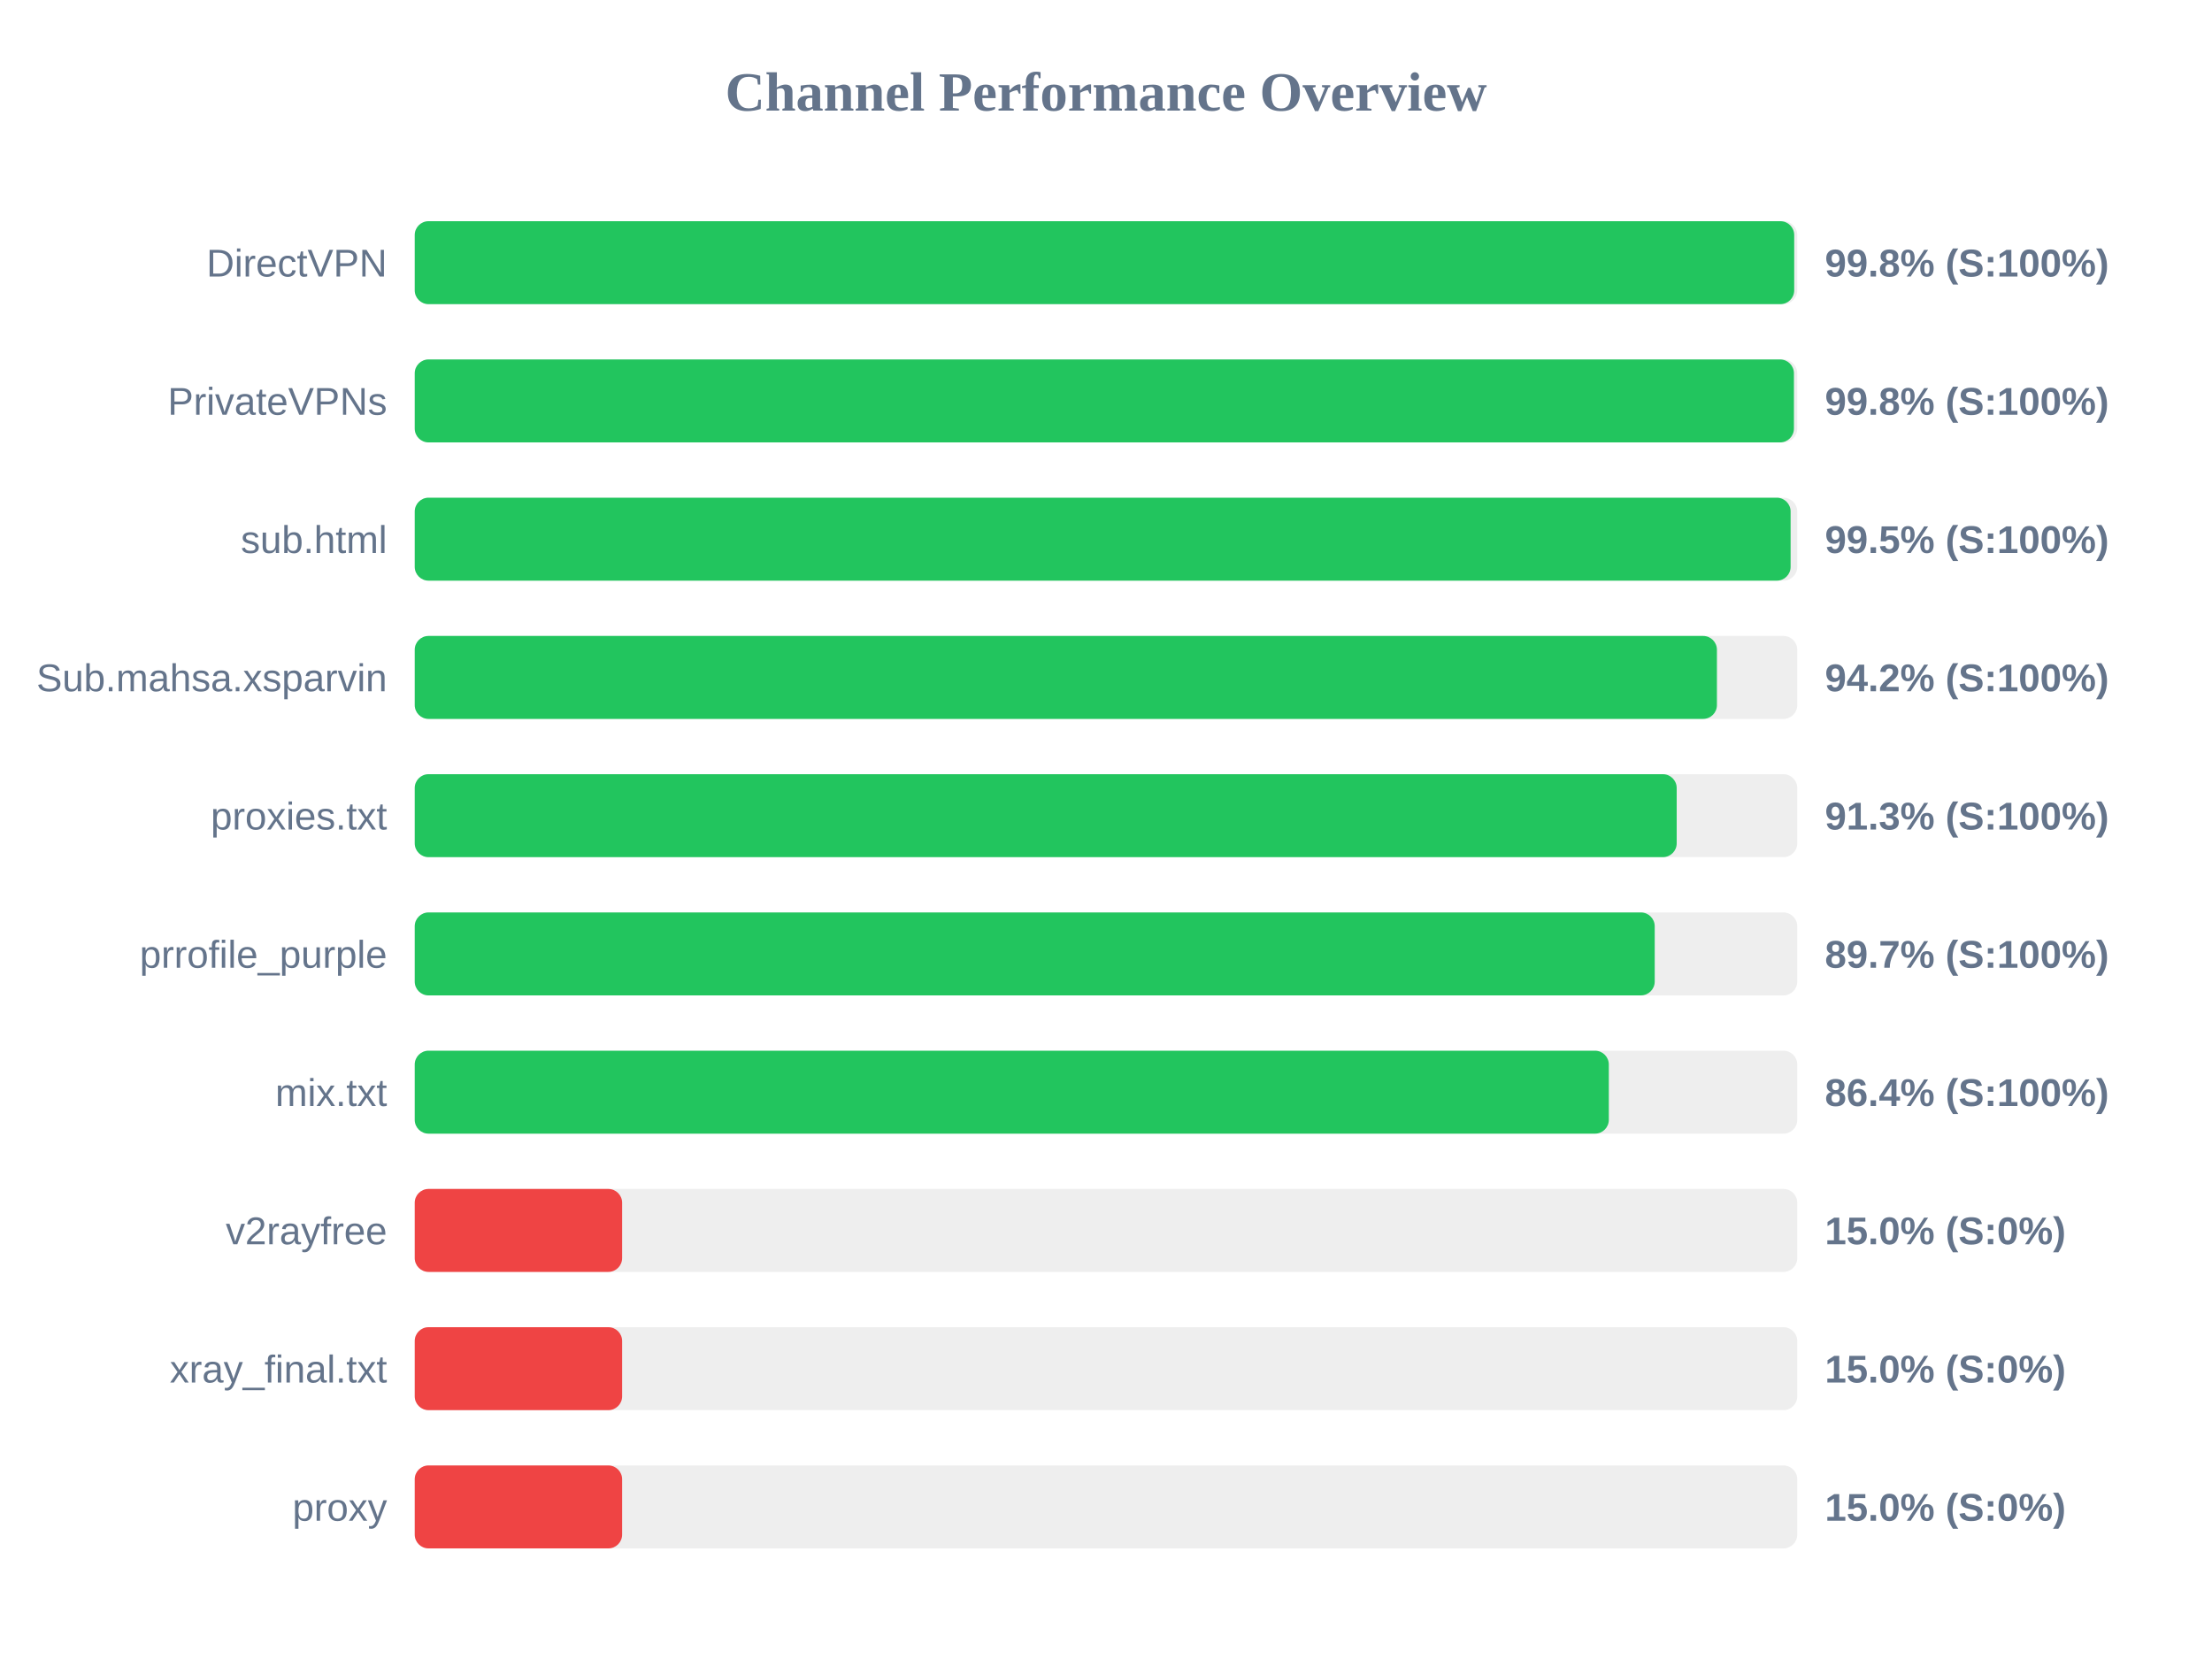
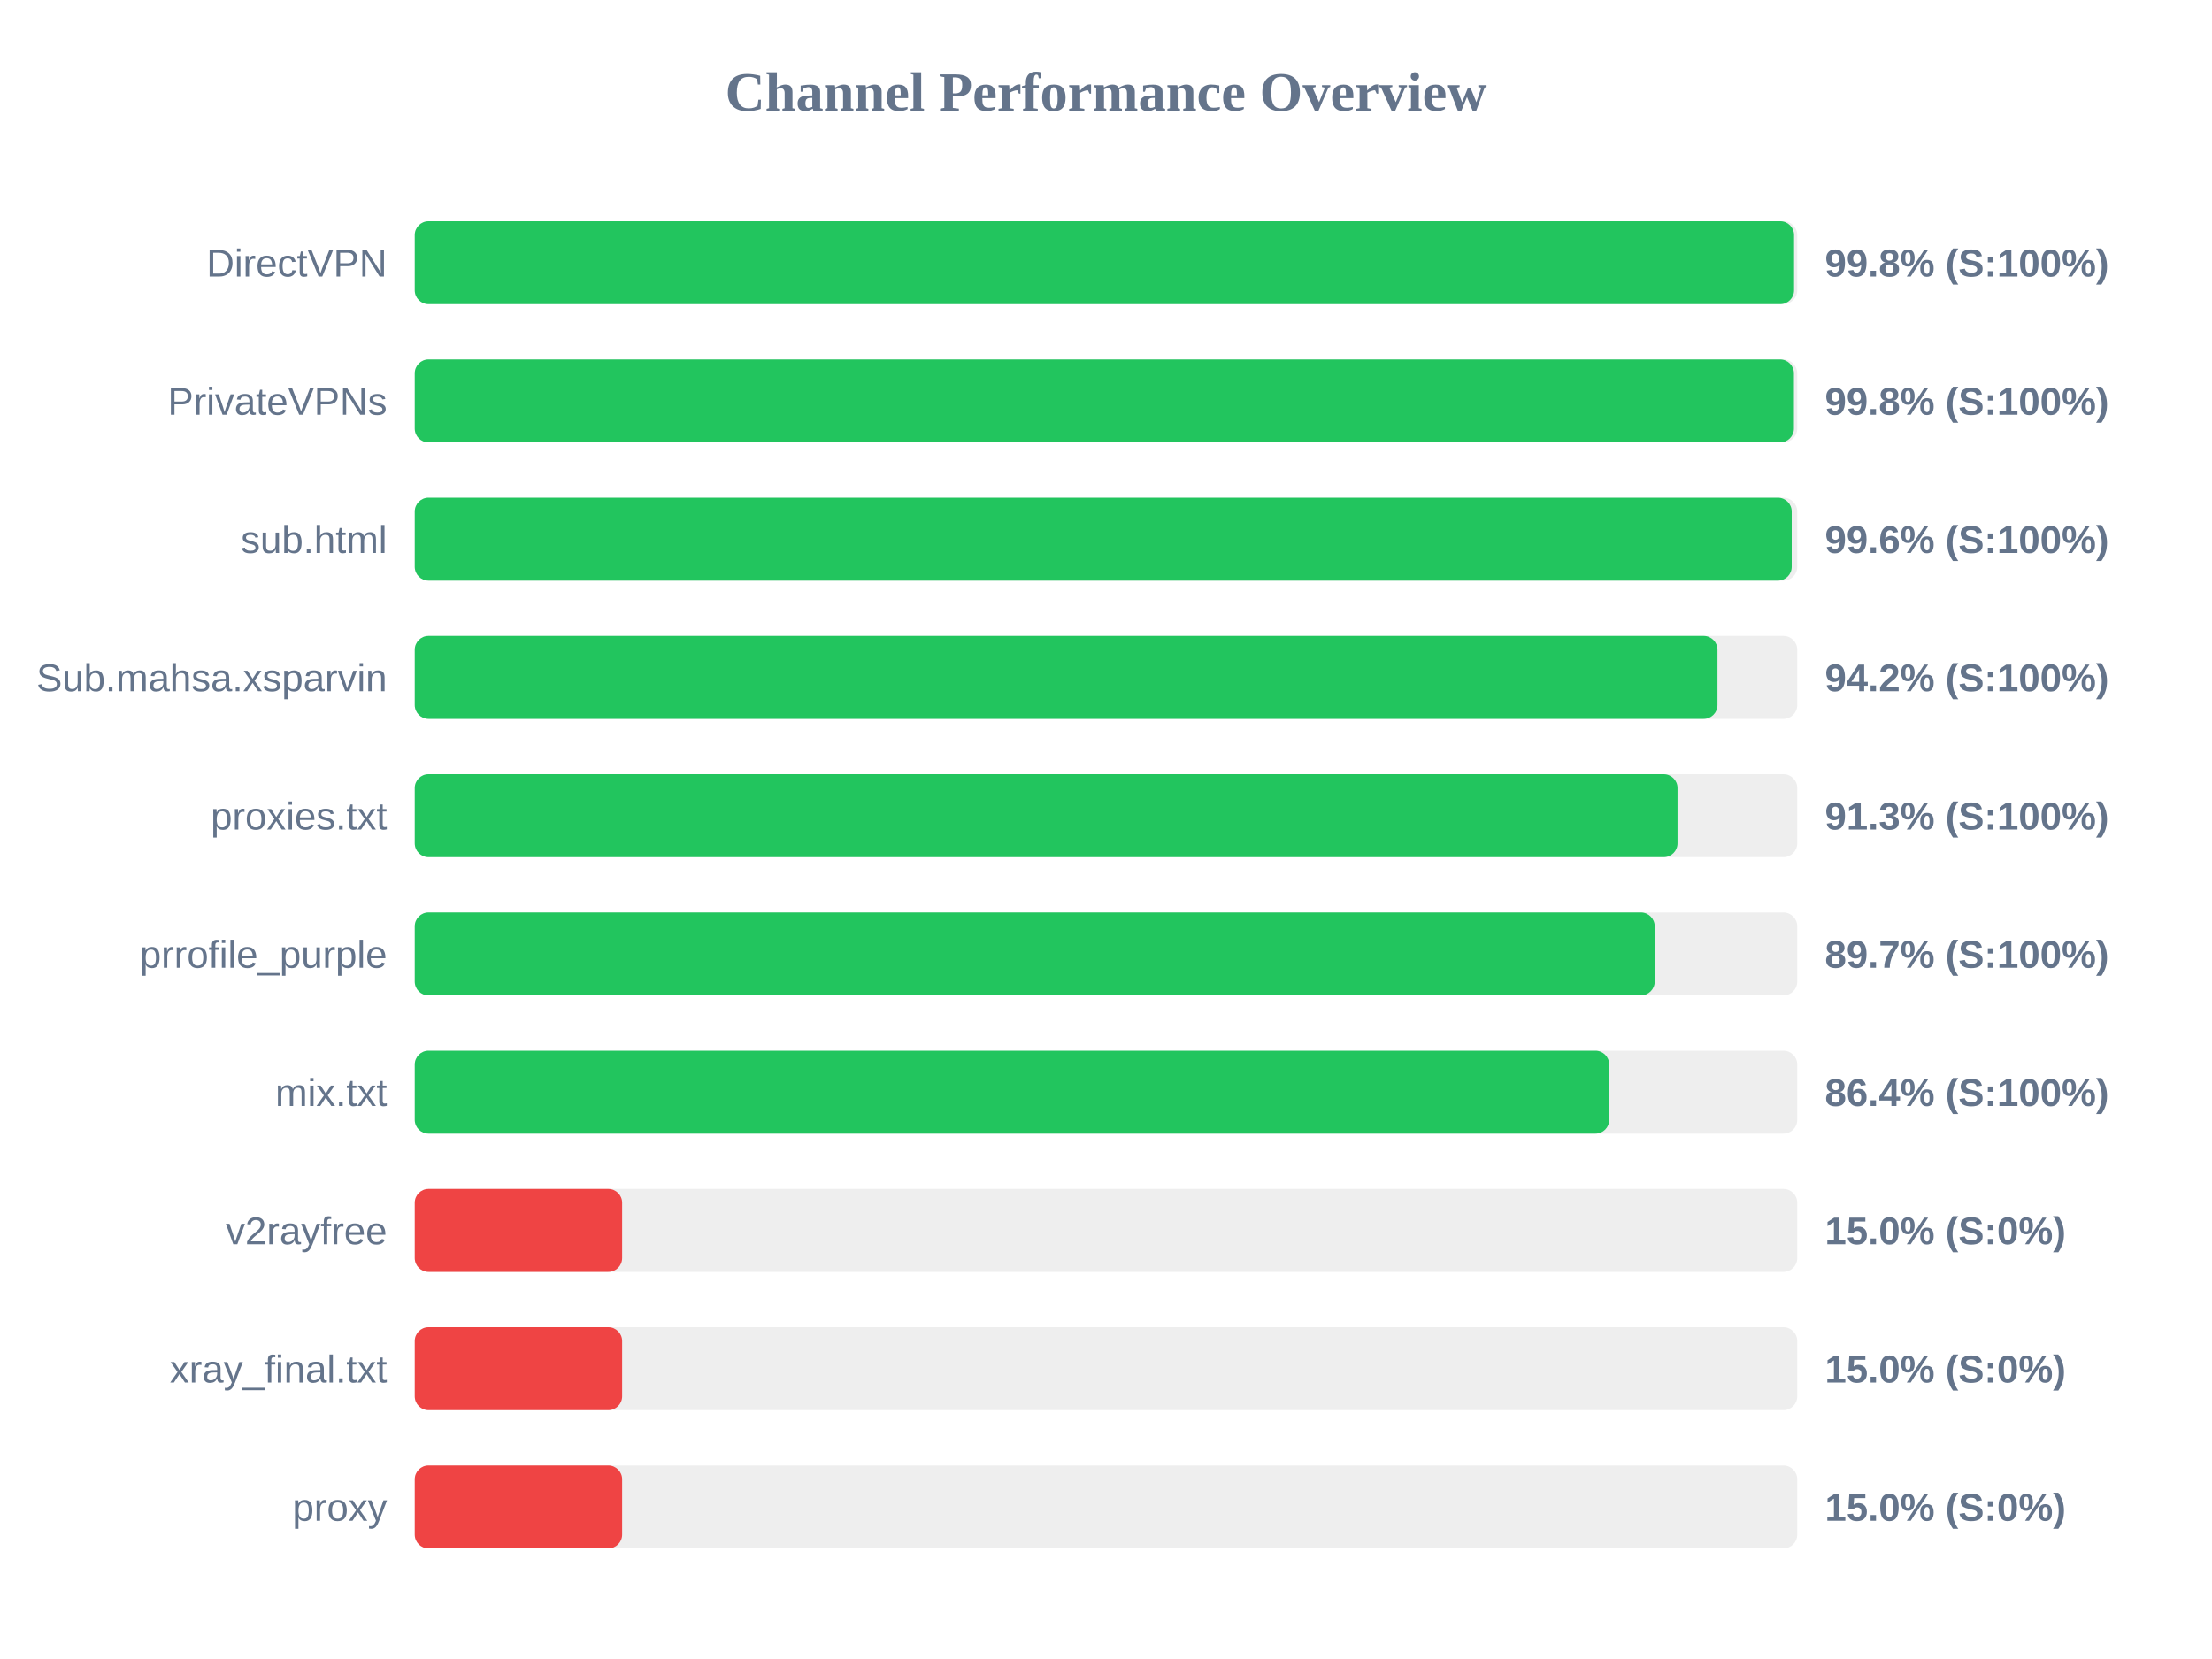
<svg xmlns="http://www.w3.org/2000/svg" width="800" height="600" version="1.1">
  <style>
        .row { font: 14px Arial; fill: #64748b; }
        .score { font: bold 14px Arial; fill: #64748b; }
    </style>
  <text x="400" y="40" text-anchor="middle" font-size="20px" font-weight="bold" fill="#64748b">Channel Performance Overview</text>
  <rect x="150" y="80" width="500" height="30" fill="#eee" rx="5" />
-   <rect x="150" y="80" width="498.9" height="30" fill="#22c55e" rx="5" />
+   <rect x="150" y="80" width="498.85" height="30" fill="#22c55e" rx="5" />
  <text x="140" y="100" text-anchor="end" class="row">DirectVPN</text>
  <text x="660" y="100" text-anchor="start" class="score">99.8% (S:100%)</text>
  <rect x="150" y="130" width="500" height="30" fill="#eee" rx="5" />
  <rect x="150" y="130" width="498.8" height="30" fill="#22c55e" rx="5" />
  <text x="140" y="150" text-anchor="end" class="row">PrivateVPNs</text>
  <text x="660" y="150" text-anchor="start" class="score">99.8% (S:100%)</text>
  <rect x="150" y="180" width="500" height="30" fill="#eee" rx="5" />
-   <rect x="150" y="180" width="497.6" height="30" fill="#22c55e" rx="5" />
+   <rect x="150" y="180" width="498.0" height="30" fill="#22c55e" rx="5" />
  <text x="140" y="200" text-anchor="end" class="row">sub.html</text>
-   <text x="660" y="200" text-anchor="start" class="score">99.5% (S:100%)</text>
+   <text x="660" y="200" text-anchor="start" class="score">99.6% (S:100%)</text>
  <rect x="150" y="230" width="500" height="30" fill="#eee" rx="5" />
-   <rect x="150" y="230" width="470.95" height="30" fill="#22c55e" rx="5" />
+   <rect x="150" y="230" width="471.15" height="30" fill="#22c55e" rx="5" />
  <text x="140" y="250" text-anchor="end" class="row">Sub.mahsa.xsparvin</text>
  <text x="660" y="250" text-anchor="start" class="score">94.2% (S:100%)</text>
  <rect x="150" y="280" width="500" height="30" fill="#eee" rx="5" />
-   <rect x="150" y="280" width="456.4" height="30" fill="#22c55e" rx="5" />
+   <rect x="150" y="280" width="456.7" height="30" fill="#22c55e" rx="5" />
  <text x="140" y="300" text-anchor="end" class="row">proxies.txt</text>
  <text x="660" y="300" text-anchor="start" class="score">91.3% (S:100%)</text>
  <rect x="150" y="330" width="500" height="30" fill="#eee" rx="5" />
  <rect x="150" y="330" width="448.45" height="30" fill="#22c55e" rx="5" />
  <text x="140" y="350" text-anchor="end" class="row">prrofile_purple</text>
  <text x="660" y="350" text-anchor="start" class="score">89.7% (S:100%)</text>
  <rect x="150" y="380" width="500" height="30" fill="#eee" rx="5" />
-   <rect x="150" y="380" width="431.85" height="30" fill="#22c55e" rx="5" />
+   <rect x="150" y="380" width="432.0" height="30" fill="#22c55e" rx="5" />
  <text x="140" y="400" text-anchor="end" class="row">mix.txt</text>
  <text x="660" y="400" text-anchor="start" class="score">86.4% (S:100%)</text>
  <rect x="150" y="430" width="500" height="30" fill="#eee" rx="5" />
  <rect x="150" y="430" width="75.0" height="30" fill="#ef4444" rx="5" />
  <text x="140" y="450" text-anchor="end" class="row">v2rayfree</text>
  <text x="660" y="450" text-anchor="start" class="score">15.0% (S:0%)</text>
  <rect x="150" y="480" width="500" height="30" fill="#eee" rx="5" />
  <rect x="150" y="480" width="75.0" height="30" fill="#ef4444" rx="5" />
  <text x="140" y="500" text-anchor="end" class="row">xray_final.txt</text>
  <text x="660" y="500" text-anchor="start" class="score">15.0% (S:0%)</text>
  <rect x="150" y="530" width="500" height="30" fill="#eee" rx="5" />
  <rect x="150" y="530" width="75.0" height="30" fill="#ef4444" rx="5" />
  <text x="140" y="550" text-anchor="end" class="row">proxy</text>
  <text x="660" y="550" text-anchor="start" class="score">15.0% (S:0%)</text>
</svg>
